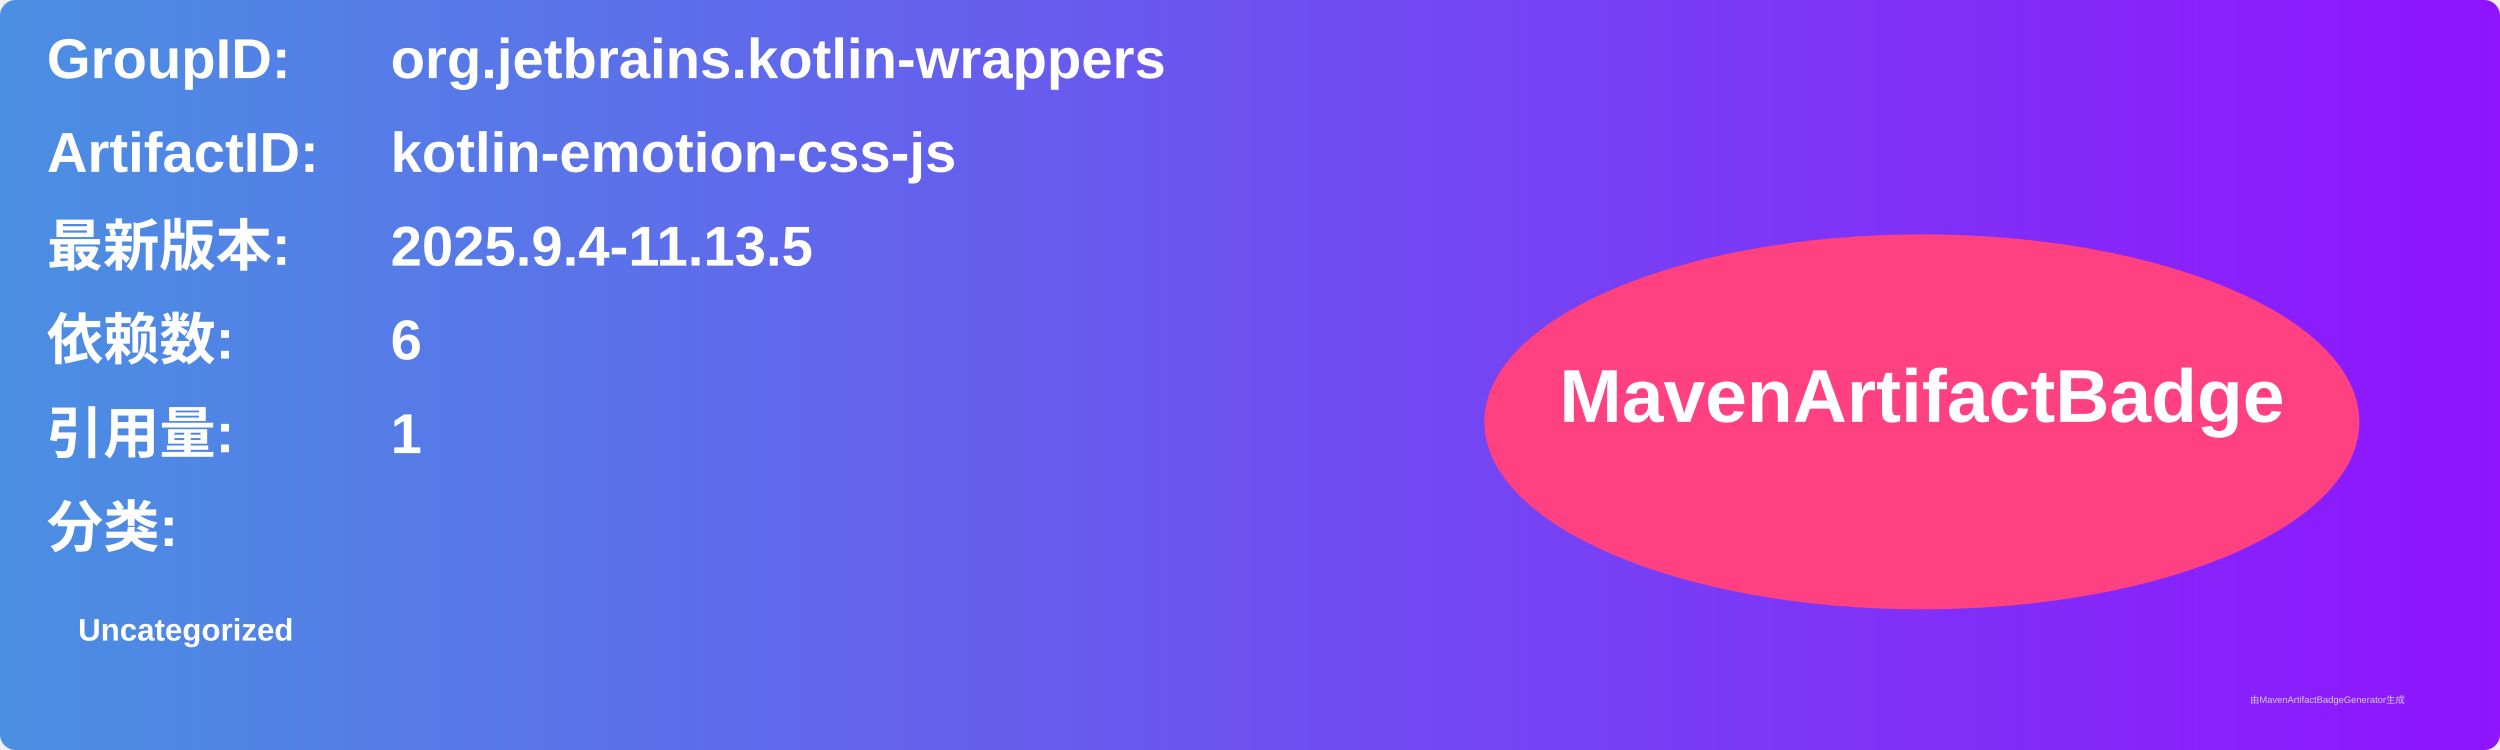
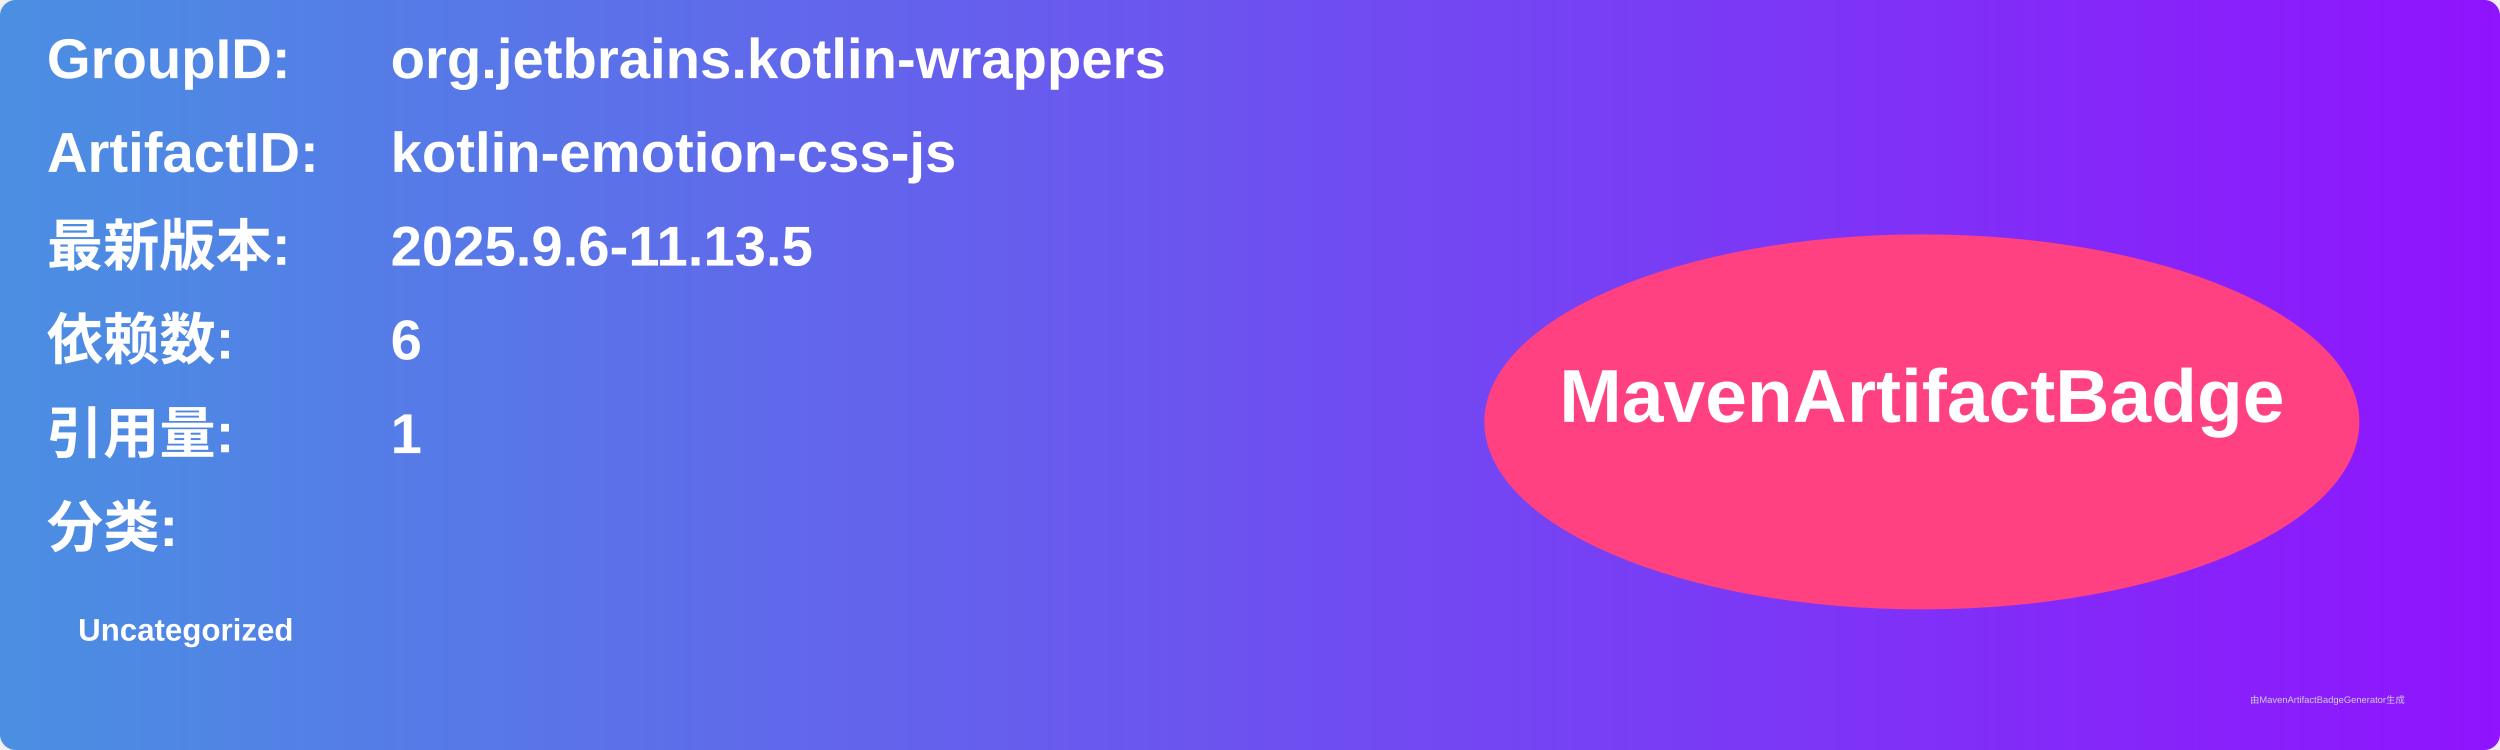
<svg xmlns="http://www.w3.org/2000/svg" width="800" height="240" viewBox="0 0 800 240">
  <linearGradient id="grad" x1="0%" y1="0%" x2="100%" y2="0%">
    <stop offset="0%" stop-color="#4a90e2" />
    <stop offset="100%" stop-color="#9013fe" />
  </linearGradient>
  <rect width="100%" height="100%" rx="5" ry="5" fill="url(#grad)" />
  <g transform="translate(15, 15)">
    <text x="0" y="10" font-family="Arial" font-size="18" fill="white" font-weight="bold" width="260">GroupID:</text>
    <text x="110" y="10" font-family="Arial" font-size="18" fill="white" font-weight="bold" width="460">org.jetbrains.kotlin-wrappers</text>
    <text x="0" y="40" font-family="Arial" font-size="18" fill="white" font-weight="bold" width="260">ArtifactID:</text>
    <text x="110" y="40" font-family="Arial" font-size="18" fill="white" font-weight="bold" width="460">kotlin-emotion-css-js</text>
    <text x="0" y="70" font-family="Arial" font-size="18" fill="white" font-weight="bold">最新版本:</text>
    <text x="110" y="70" font-family="Arial" font-size="18" fill="white" font-weight="bold">
-       <tspan font-weight="bold">2025.9.4-11.13.5</tspan>
+       <tspan font-weight="bold">2025.9.6-11.13.5</tspan>
    </text>
    <text x="0" y="100" font-family="Arial" font-size="18" fill="white" font-weight="bold">依赖数: </text>
    <text x="110" y="100" font-family="Arial" font-size="18" fill="white">
      <tspan font-weight="bold">6</tspan>
    </text>
    <text x="0" y="130" font-family="Arial" font-size="18" fill="white" font-weight="bold">引用量: </text>
    <text x="110" y="130" font-family="Arial" font-size="18" fill="white">
      <tspan font-weight="bold">1</tspan>
    </text>
    <text x="0" y="160" font-family="Arial" font-size="18" fill="white" font-weight="bold">分类:</text>
    <text x="10" y="190" font-family="Arial" font-size="10" fill="white">
      <tspan font-weight="bold">Uncategorized</tspan>
    </text>
    <ellipse cx="600" cy="120" rx="140" ry="60" fill="#ff4081" />
    <text x="600" y="120" text-anchor="middle" font-family="Arial" font-size="24" fill="white" font-weight="bold">MavenArtifactBadge</text>
  </g>
  <text x="720" y="225" font-family="Arial" font-size="3" fill="#d0d0d0">由MavenArtifactBadgeGenerator生成</text>
</svg>
